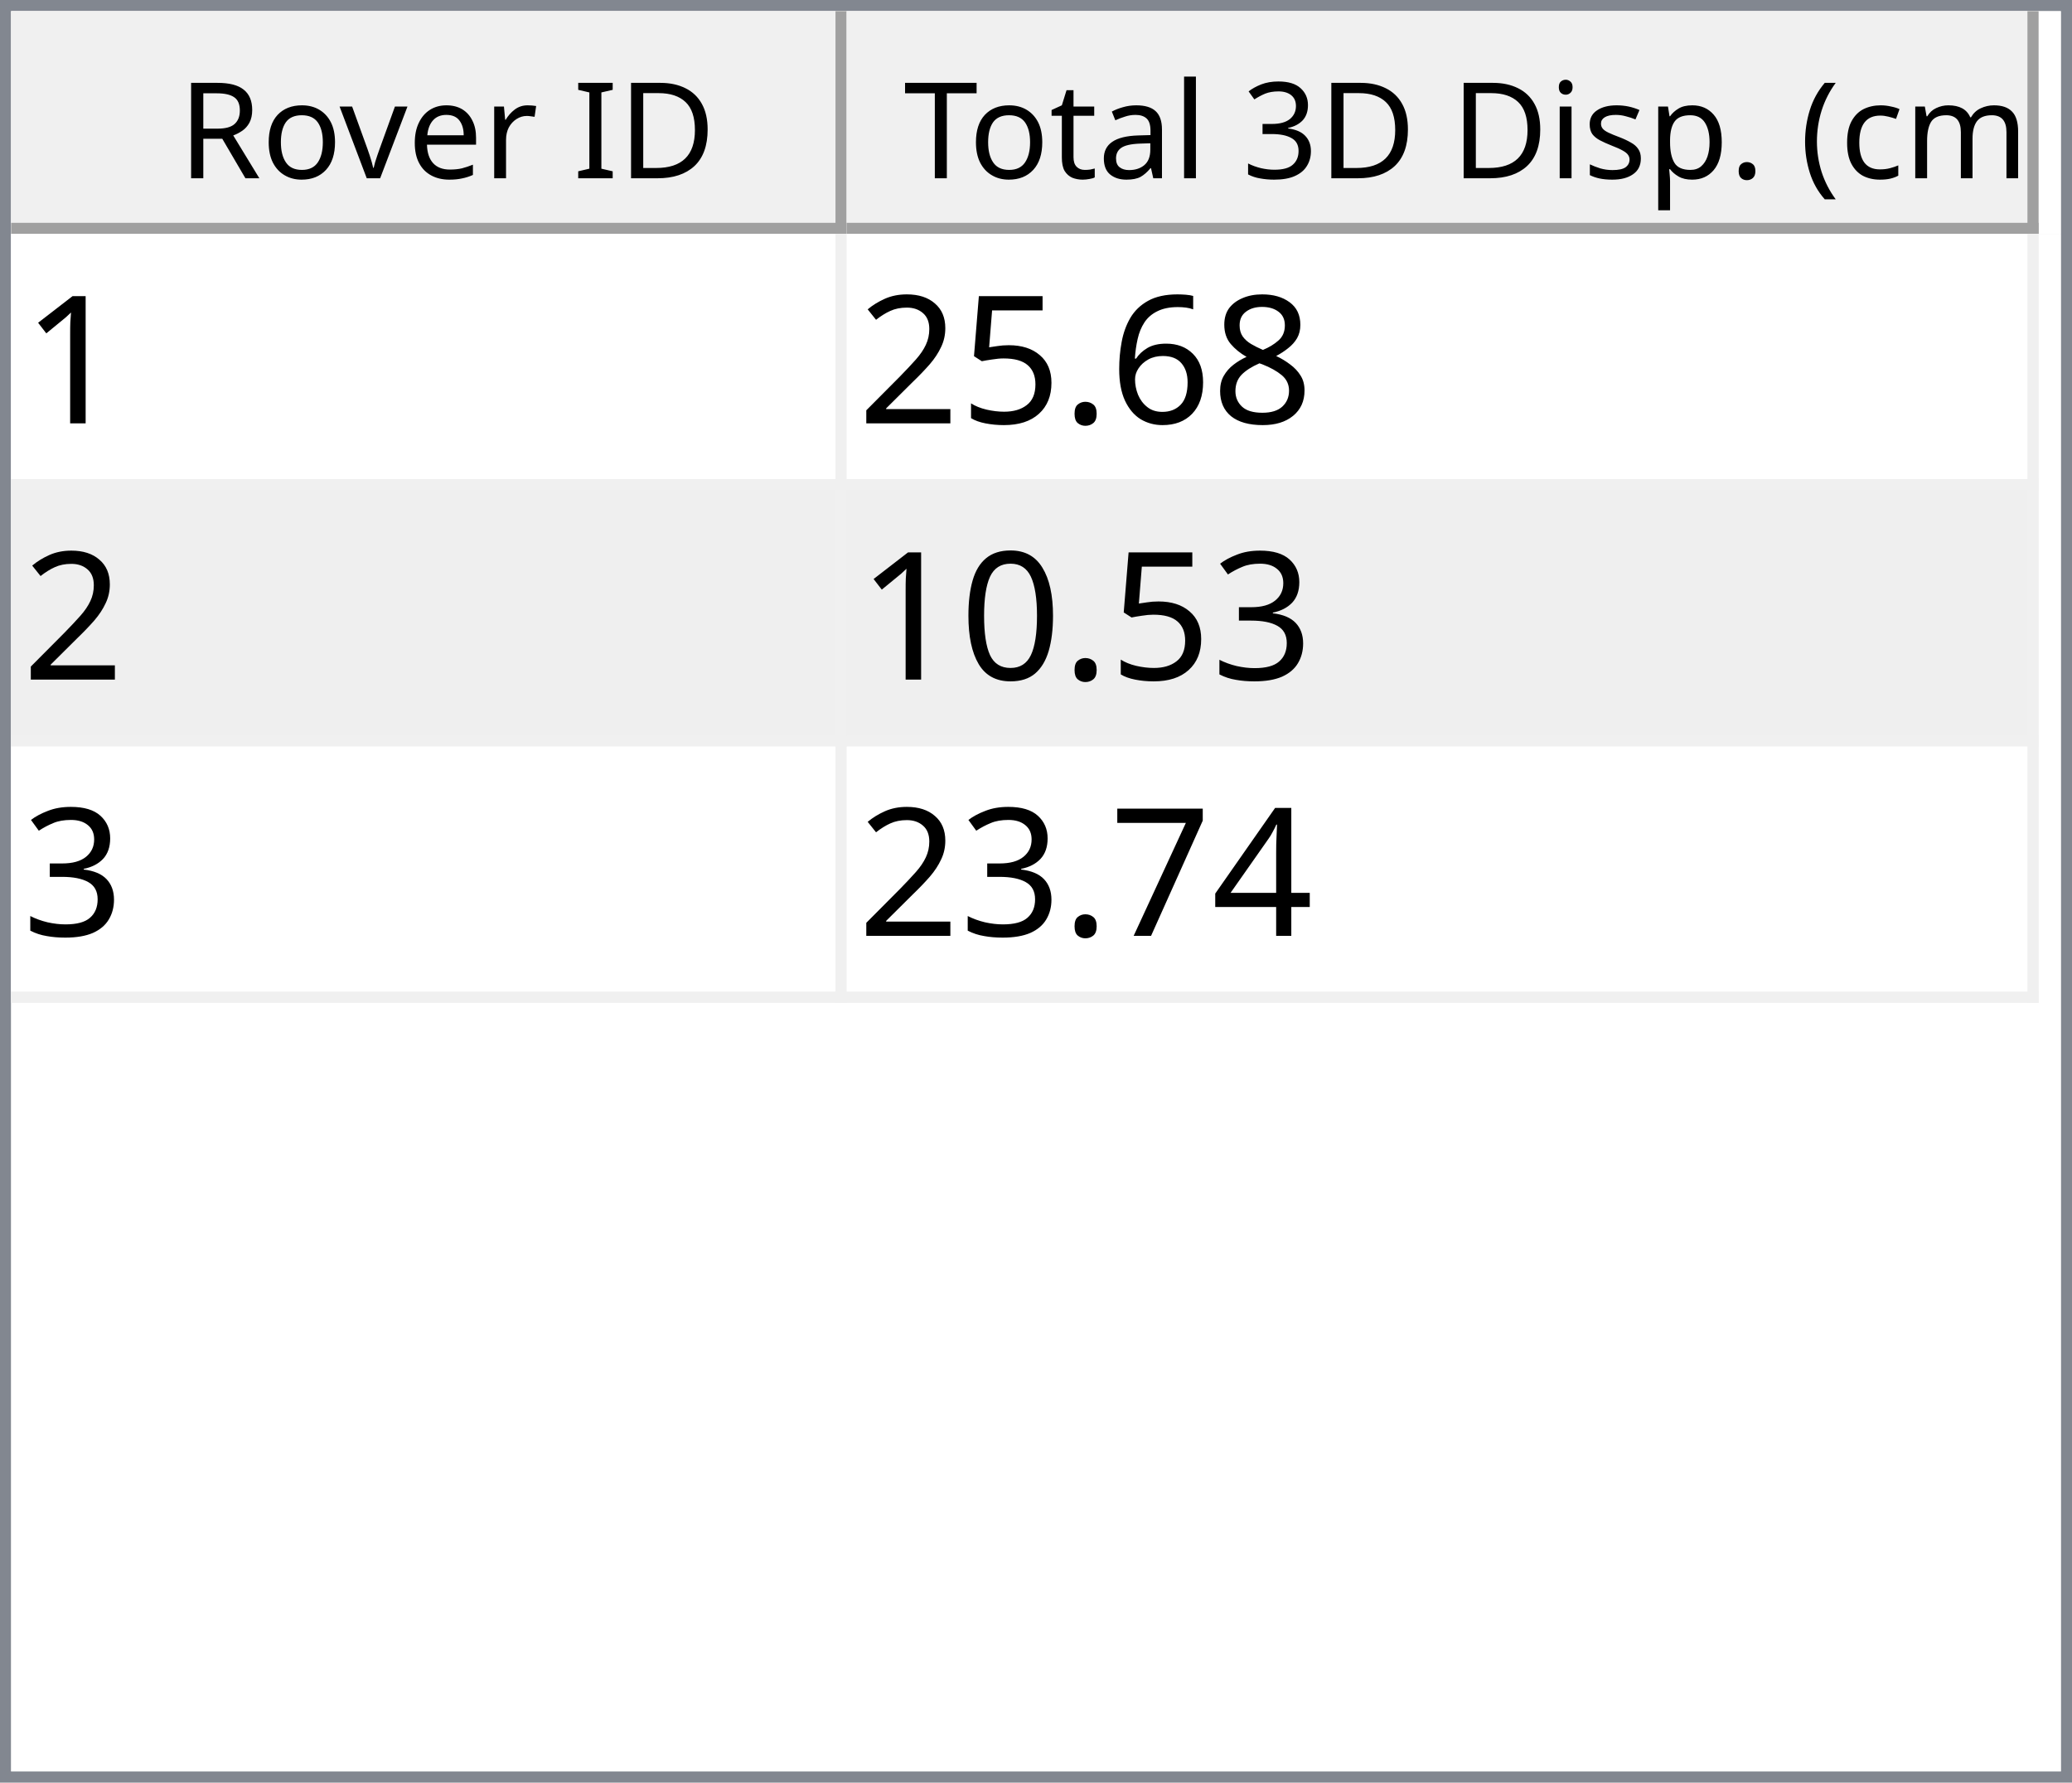
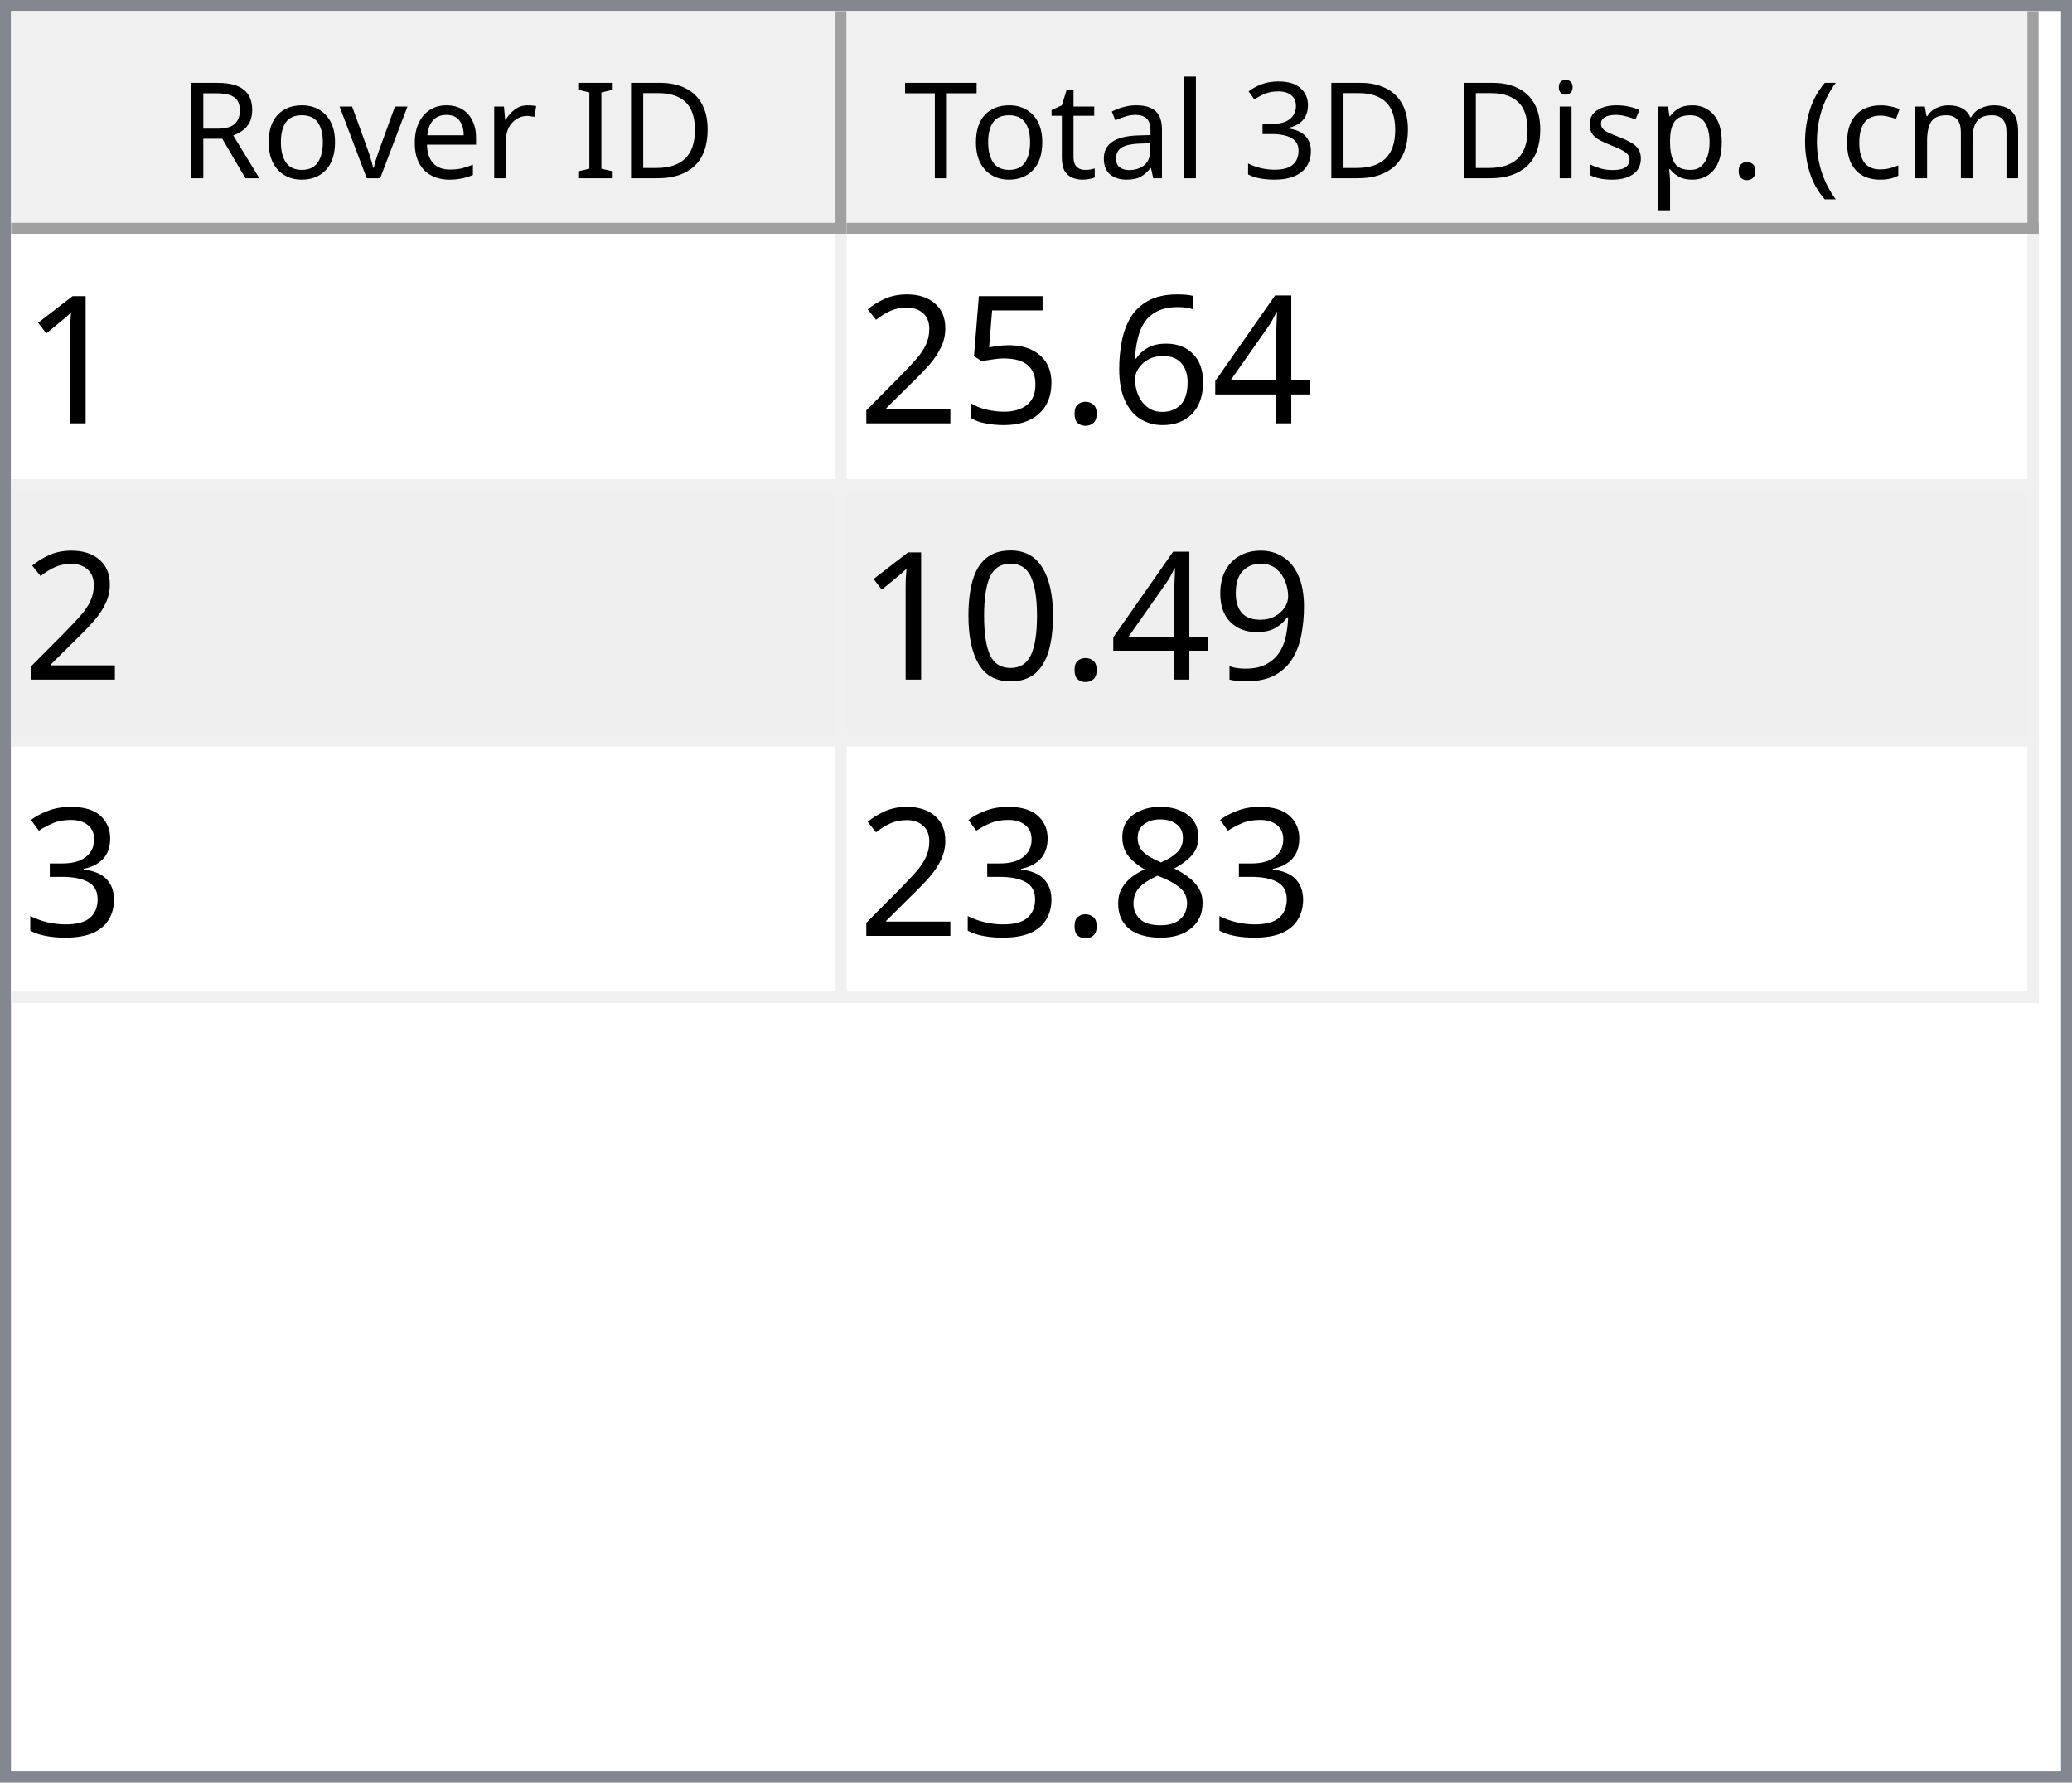
<svg xmlns="http://www.w3.org/2000/svg" style="fill-opacity:1; color-rendering:auto; color-interpolation:auto; text-rendering:auto; stroke:black; stroke-linecap:square; stroke-miterlimit:10; shape-rendering:auto; stroke-opacity:1; fill:black; stroke-dasharray:none; font-weight:normal; stroke-width:1; font-family:'Dialog'; font-style:normal; stroke-linejoin:miter; font-size:12px; stroke-dashoffset:0; image-rendering:auto;" width="186" height="160">
  <defs id="genericDefs" />
  <g>
    <defs id="defs1">
      <clipPath clipPathUnits="userSpaceOnUse" id="clipPath1">
        <path d="M0 0 L186 0 L186 160 L0 160 L0 0 Z" />
      </clipPath>
      <clipPath clipPathUnits="userSpaceOnUse" id="clipPath2">
        <path d="M0 0 L0 160 L186 160 L186 0 Z" />
      </clipPath>
      <clipPath clipPathUnits="userSpaceOnUse" id="clipPath3">
        <path d="M0 0 L0 20 L184 20 L184 0 Z" />
      </clipPath>
      <clipPath clipPathUnits="userSpaceOnUse" id="clipPath4">
        <path d="M0 0 L0 20 L75 20 L75 0 Z" />
      </clipPath>
      <clipPath clipPathUnits="userSpaceOnUse" id="clipPath5">
        <path d="M1 1 L1 19 L74 19 L74 1 Z" />
      </clipPath>
      <clipPath clipPathUnits="userSpaceOnUse" id="clipPath6">
        <path d="M0 0 L0 18 L73 18 L73 0 Z" />
      </clipPath>
      <clipPath clipPathUnits="userSpaceOnUse" id="clipPath7">
        <path d="M-0.5 -0.5 L-0.5 19.5 L74.5 19.5 L74.5 -0.5 Z" />
      </clipPath>
      <clipPath clipPathUnits="userSpaceOnUse" id="clipPath8">
        <path d="M0 0 L0 20 L107 20 L107 0 Z" />
      </clipPath>
      <clipPath clipPathUnits="userSpaceOnUse" id="clipPath9">
        <path d="M1 1 L1 19 L106 19 L106 1 Z" />
      </clipPath>
      <clipPath clipPathUnits="userSpaceOnUse" id="clipPath10">
        <path d="M0 0 L0 18 L105 18 L105 0 Z" />
      </clipPath>
      <clipPath clipPathUnits="userSpaceOnUse" id="clipPath11">
        <path d="M-0.5 -0.5 L-0.5 19.5 L106.5 19.5 L106.5 -0.5 Z" />
      </clipPath>
      <clipPath clipPathUnits="userSpaceOnUse" id="clipPath12">
        <path d="M0 0 L0 138 L184 138 L184 0 Z" />
      </clipPath>
      <clipPath clipPathUnits="userSpaceOnUse" id="clipPath13">
        <path d="M0 0 L0 69 L182 69 L182 0 Z" />
      </clipPath>
      <clipPath clipPathUnits="userSpaceOnUse" id="clipPath14">
        <path d="M-0.5 -0.5 L-0.5 68.5 L181.5 68.5 L181.5 -0.5 Z" />
      </clipPath>
      <clipPath clipPathUnits="userSpaceOnUse" id="clipPath15">
        <path d="M0 0 L0 22 L74 22 L74 0 Z" />
      </clipPath>
      <clipPath clipPathUnits="userSpaceOnUse" id="clipPath16">
        <path d="M0 0 L0 22 L106 22 L106 0 Z" />
      </clipPath>
      <font horiz-adv-x="64.551" id="font1">
        <font-face ascent="107.91" descent="25.098" units-per-em="100" style="font-style:normal; font-family:Segoe UI; font-weight:normal;" />
        <missing-glyph horiz-adv-x="64.551" d="M8.109 0 L8.109 68.266 L56.453 68.266 L56.453 0 L8.109 0 ZM15.328 7.234 L49.219 7.234 L49.219 61.031 L15.328 61.031 L15.328 7.234 Z" />
        <glyph unicode="D" horiz-adv-x="70.117" d="M9.188 0 L9.188 70.016 L28.516 70.016 Q65.531 70.016 65.531 35.891 Q65.531 19.672 55.25 9.836 Q44.969 0 27.734 0 L9.188 0 ZM17.391 62.594 L17.391 7.422 L27.828 7.422 Q41.609 7.422 49.273 14.797 Q56.938 22.172 56.938 35.688 Q56.938 62.594 28.328 62.594 L17.391 62.594 Z" />
        <glyph unicode="I" horiz-adv-x="26.611" d="M17.391 0 L9.188 0 L9.188 70.016 L17.391 70.016 L17.391 0 Z" />
        <glyph unicode=" " horiz-adv-x="27.393" d="" />
        <glyph unicode="r" horiz-adv-x="34.766" d="M34.188 41.891 Q32.078 43.5 28.125 43.5 Q23 43.5 19.555 38.672 Q16.109 33.844 16.109 25.484 L16.109 0 L8.109 0 L8.109 50 L16.109 50 L16.109 39.703 L16.312 39.703 Q18.016 44.969 21.531 47.922 Q25.047 50.875 29.391 50.875 Q32.516 50.875 34.188 50.203 L34.188 41.891 Z" />
        <glyph unicode="e" horiz-adv-x="52.295" d="M48.297 23 L12.984 23 Q13.188 14.656 17.484 10.109 Q21.781 5.562 29.297 5.562 Q37.75 5.562 44.828 11.141 L44.828 3.609 Q38.234 -1.172 27.391 -1.172 Q16.797 -1.172 10.742 5.641 Q4.688 12.453 4.688 24.812 Q4.688 36.469 11.305 43.82 Q17.922 51.172 27.734 51.172 Q37.547 51.172 42.922 44.828 Q48.297 38.484 48.297 27.203 L48.297 23 ZM40.094 29.781 Q40.047 36.719 36.75 40.578 Q33.453 44.438 27.594 44.438 Q21.922 44.438 17.969 40.383 Q14.016 36.328 13.094 29.781 L40.094 29.781 Z" />
        <glyph unicode="v" horiz-adv-x="47.9" d="M47.406 50 L27.484 0 L19.625 0 L0.688 50 L9.469 50 L22.172 13.672 Q23.578 9.672 23.922 6.688 L24.125 6.688 Q24.609 10.453 25.688 13.484 L38.969 50 L47.406 50 Z" />
        <glyph unicode="o" horiz-adv-x="58.594" d="M29 -1.172 Q17.922 -1.172 11.305 5.836 Q4.688 12.844 4.688 24.422 Q4.688 37.016 11.57 44.094 Q18.453 51.172 30.172 51.172 Q41.359 51.172 47.633 44.289 Q53.906 37.406 53.906 25.203 Q53.906 13.234 47.141 6.031 Q40.375 -1.172 29 -1.172 ZM29.594 44.438 Q21.875 44.438 17.383 39.188 Q12.891 33.938 12.891 24.703 Q12.891 15.828 17.43 10.695 Q21.969 5.562 29.594 5.562 Q37.359 5.562 41.531 10.594 Q45.703 15.625 45.703 24.906 Q45.703 34.281 41.531 39.359 Q37.359 44.438 29.594 44.438 Z" />
        <glyph unicode="R" horiz-adv-x="59.814" d="M59.375 0 L49.609 0 L37.891 19.625 Q36.281 22.359 34.766 24.289 Q33.25 26.219 31.664 27.438 Q30.078 28.656 28.25 29.219 Q26.422 29.781 24.125 29.781 L17.391 29.781 L17.391 0 L9.188 0 L9.188 70.016 L30.078 70.016 Q34.672 70.016 38.555 68.867 Q42.438 67.719 45.289 65.375 Q48.141 63.031 49.758 59.547 Q51.375 56.062 51.375 51.375 Q51.375 47.703 50.273 44.656 Q49.172 41.609 47.148 39.211 Q45.125 36.812 42.266 35.133 Q39.406 33.453 35.844 32.516 L35.844 32.328 Q37.594 31.547 38.891 30.547 Q40.188 29.547 41.359 28.18 Q42.531 26.812 43.68 25.078 Q44.828 23.344 46.234 21.047 L59.375 0 ZM17.391 62.594 L17.391 37.203 L28.516 37.203 Q31.594 37.203 34.203 38.133 Q36.812 39.062 38.719 40.797 Q40.625 42.531 41.703 45.047 Q42.781 47.562 42.781 50.688 Q42.781 56.297 39.141 59.445 Q35.5 62.594 28.609 62.594 L17.391 62.594 Z" />
        <glyph unicode=")" horiz-adv-x="30.176" d="M8.297 -15.922 L1.172 -15.922 Q16.406 2.344 16.406 26.812 Q16.406 51.469 1.078 70.016 L8.297 70.016 Q23.531 52.156 23.531 26.703 Q23.531 1.375 8.297 -15.922 Z" />
        <glyph unicode="m" horiz-adv-x="86.133" d="M79.109 0 L71.094 0 L71.094 28.719 Q71.094 37.016 68.531 40.727 Q65.969 44.438 59.906 44.438 Q54.781 44.438 51.195 39.75 Q47.609 35.062 47.609 28.516 L47.609 0 L39.594 0 L39.594 29.688 Q39.594 44.438 28.219 44.438 Q22.953 44.438 19.531 40.016 Q16.109 35.594 16.109 28.516 L16.109 0 L8.109 0 L8.109 50 L16.109 50 L16.109 42.094 L16.312 42.094 Q21.625 51.172 31.844 51.172 Q36.969 51.172 40.773 48.312 Q44.578 45.453 46 40.828 Q51.562 51.172 62.594 51.172 Q79.109 51.172 79.109 30.812 L79.109 0 Z" />
        <glyph unicode="c" horiz-adv-x="46.191" d="M42.188 2.297 Q36.422 -1.172 28.516 -1.172 Q17.828 -1.172 11.258 5.789 Q4.688 12.75 4.688 23.828 Q4.688 36.188 11.766 43.68 Q18.844 51.172 30.672 51.172 Q37.25 51.172 42.281 48.734 L42.281 40.531 Q36.719 44.438 30.375 44.438 Q22.703 44.438 17.797 38.945 Q12.891 33.453 12.891 24.516 Q12.891 15.719 17.508 10.641 Q22.125 5.562 29.891 5.562 Q36.422 5.562 42.188 9.906 L42.188 2.297 Z" />
        <glyph unicode="(" horiz-adv-x="30.176" d="M29.109 -15.922 L21.969 -15.922 Q6.844 1.375 6.844 26.703 Q6.844 52.156 21.969 70.016 L29.203 70.016 Q13.875 51.469 13.875 26.812 Q13.875 2.344 29.109 -15.922 Z" />
        <glyph unicode="." horiz-adv-x="21.68" d="M10.891 -1.078 Q8.641 -1.078 7.055 0.539 Q5.469 2.156 5.469 4.391 Q5.469 6.641 7.055 8.273 Q8.641 9.906 10.891 9.906 Q13.188 9.906 14.797 8.273 Q16.406 6.641 16.406 4.391 Q16.406 2.156 14.797 0.539 Q13.188 -1.078 10.891 -1.078 Z" />
        <glyph unicode="p" horiz-adv-x="58.789" d="M16.312 7.234 L16.109 7.234 L16.109 -23 L8.109 -23 L8.109 50 L16.109 50 L16.109 41.219 L16.312 41.219 Q22.219 51.172 33.594 51.172 Q43.266 51.172 48.688 44.461 Q54.109 37.75 54.109 26.469 Q54.109 13.922 48 6.375 Q41.891 -1.172 31.297 -1.172 Q21.578 -1.172 16.312 7.234 ZM16.109 27.391 L16.109 20.406 Q16.109 14.203 20.141 9.883 Q24.172 5.562 30.375 5.562 Q37.641 5.562 41.773 11.133 Q45.906 16.703 45.906 26.609 Q45.906 34.969 42.047 39.703 Q38.188 44.438 31.594 44.438 Q24.609 44.438 20.359 39.578 Q16.109 34.719 16.109 27.391 Z" />
        <glyph unicode="s" horiz-adv-x="42.432" d="M5.078 1.812 L5.078 10.406 Q11.625 5.562 19.484 5.562 Q30.031 5.562 30.031 12.594 Q30.031 14.594 29.125 15.992 Q28.219 17.391 26.68 18.461 Q25.141 19.531 23.07 20.383 Q21 21.234 18.609 22.172 Q15.281 23.484 12.766 24.828 Q10.25 26.172 8.57 27.859 Q6.891 29.547 6.031 31.695 Q5.172 33.844 5.172 36.719 Q5.172 40.234 6.789 42.945 Q8.406 45.656 11.086 47.484 Q13.766 49.312 17.211 50.242 Q20.656 51.172 24.312 51.172 Q30.812 51.172 35.938 48.922 L35.938 40.828 Q30.422 44.438 23.25 44.438 Q21 44.438 19.195 43.922 Q17.391 43.406 16.094 42.477 Q14.797 41.547 14.086 40.258 Q13.375 38.969 13.375 37.406 Q13.375 35.453 14.086 34.133 Q14.797 32.812 16.164 31.789 Q17.531 30.766 19.484 29.938 Q21.438 29.109 23.922 28.125 Q27.25 26.859 29.883 25.516 Q32.516 24.172 34.375 22.484 Q36.234 20.797 37.234 18.602 Q38.234 16.406 38.234 13.375 Q38.234 9.672 36.602 6.938 Q34.969 4.203 32.234 2.398 Q29.5 0.594 25.93 -0.289 Q22.359 -1.172 18.453 -1.172 Q10.75 -1.172 5.078 1.812 Z" />
        <glyph unicode="i" horiz-adv-x="24.219" d="M12.203 62.703 Q10.062 62.703 8.547 64.164 Q7.031 65.625 7.031 67.875 Q7.031 70.125 8.547 71.609 Q10.062 73.094 12.203 73.094 Q14.406 73.094 15.945 71.609 Q17.484 70.125 17.484 67.875 Q17.484 65.719 15.945 64.211 Q14.406 62.703 12.203 62.703 ZM16.109 0 L8.109 0 L8.109 50 L16.109 50 L16.109 0 Z" />
        <glyph unicode="3" horiz-adv-x="53.906" d="M46.531 19.828 Q46.531 15.094 44.75 11.211 Q42.969 7.328 39.719 4.57 Q36.469 1.812 31.93 0.297 Q27.391 -1.219 21.922 -1.219 Q11.922 -1.219 6 2.594 L6 11.188 Q13.094 5.609 22.219 5.609 Q25.875 5.609 28.828 6.539 Q31.781 7.469 33.906 9.227 Q36.031 10.984 37.18 13.477 Q38.328 15.969 38.328 19.094 Q38.328 32.812 18.797 32.812 L12.984 32.812 L12.984 39.594 L18.5 39.594 Q35.797 39.594 35.797 52.484 Q35.797 64.406 22.609 64.406 Q15.188 64.406 8.688 59.422 L8.688 67.188 Q15.375 71.188 24.609 71.188 Q29 71.188 32.57 69.969 Q36.141 68.75 38.68 66.555 Q41.219 64.359 42.609 61.281 Q44 58.203 44 54.5 Q44 40.672 30.031 36.719 L30.031 36.531 Q33.594 36.141 36.625 34.797 Q39.656 33.453 41.852 31.305 Q44.047 29.156 45.289 26.25 Q46.531 23.344 46.531 19.828 Z" />
        <glyph unicode="l" horiz-adv-x="24.219" d="M16.109 0 L8.109 0 L8.109 74.031 L16.109 74.031 L16.109 0 Z" />
        <glyph unicode="a" horiz-adv-x="50.879" d="M43.891 0 L35.891 0 L35.891 7.812 L35.688 7.812 Q30.469 -1.172 20.312 -1.172 Q12.844 -1.172 8.617 2.781 Q4.391 6.734 4.391 13.281 Q4.391 27.297 20.906 29.594 L35.891 31.688 Q35.891 44.438 25.594 44.438 Q16.547 44.438 9.281 38.281 L9.281 46.484 Q16.656 51.172 26.266 51.172 Q43.891 51.172 43.891 32.516 L43.891 0 ZM35.891 25.297 L23.828 23.641 Q18.266 22.859 15.43 20.875 Q12.594 18.891 12.594 13.875 Q12.594 10.203 15.211 7.883 Q17.828 5.562 22.172 5.562 Q28.125 5.562 32.008 9.742 Q35.891 13.922 35.891 20.312 L35.891 25.297 Z" />
        <glyph unicode="t" horiz-adv-x="33.887" d="M31.297 0.484 Q28.469 -1.078 23.828 -1.078 Q10.688 -1.078 10.688 13.578 L10.688 43.172 L2.094 43.172 L2.094 50 L10.688 50 L10.688 62.203 L18.703 64.797 L18.703 50 L31.297 50 L31.297 43.172 L18.703 43.172 L18.703 14.984 Q18.703 9.969 20.414 7.82 Q22.125 5.672 26.078 5.672 Q29.109 5.672 31.297 7.328 L31.297 0.484 Z" />
        <glyph unicode="T" horiz-adv-x="52.393" d="M50.594 62.594 L30.375 62.594 L30.375 0 L22.172 0 L22.172 62.594 L2 62.594 L2 70.016 L50.594 70.016 L50.594 62.594 Z" />
      </font>
      <font horiz-adv-x="75.0" id="font2">
        <font-face ascent="100.537" descent="21.973" units-per-em="100" style="font-style:normal; font-family:sans-serif; font-weight:normal;" />
        <missing-glyph horiz-adv-x="75.0" d="M12.5 0 L12.5 62.5 L62.5 62.5 L62.5 0 L12.5 0 ZM14.062 1.562 L60.938 1.562 L60.938 60.938 L14.062 60.938 L14.062 1.562 Z" />
        <glyph unicode="1" horiz-adv-x="55.615" d="M37.25 0 L28.469 0 L28.469 56 Q25.297 52.984 20.141 49.953 Q14.984 46.922 10.891 45.406 L10.891 53.906 Q18.266 57.375 23.781 62.305 Q29.297 67.234 31.594 71.875 L37.25 71.875 L37.25 0 Z" />
-         <glyph unicode="8" horiz-adv-x="55.615" d="M17.672 38.812 Q12.203 40.828 9.57 44.539 Q6.938 48.25 6.938 53.422 Q6.938 61.234 12.555 66.555 Q18.172 71.875 27.484 71.875 Q36.859 71.875 42.578 66.43 Q48.297 60.984 48.297 53.172 Q48.297 48.188 45.68 44.508 Q43.062 40.828 37.75 38.812 Q44.344 36.672 47.781 31.883 Q51.219 27.094 51.219 20.453 Q51.219 11.281 44.727 5.031 Q38.234 -1.219 27.641 -1.219 Q17.047 -1.219 10.547 5.055 Q4.047 11.328 4.047 20.703 Q4.047 27.688 7.594 32.398 Q11.141 37.109 17.672 38.812 ZM15.922 53.719 Q15.922 48.641 19.195 45.414 Q22.469 42.188 27.688 42.188 Q32.766 42.188 36.016 45.383 Q39.266 48.578 39.266 53.219 Q39.266 58.062 35.914 61.359 Q32.562 64.656 27.594 64.656 Q22.562 64.656 19.242 61.43 Q15.922 58.203 15.922 53.719 ZM13.094 20.656 Q13.094 16.891 14.875 13.375 Q16.656 9.859 20.172 7.93 Q23.688 6 27.734 6 Q34.031 6 38.133 10.055 Q42.234 14.109 42.234 20.359 Q42.234 26.703 38.016 30.859 Q33.797 35.016 27.438 35.016 Q21.234 35.016 17.164 30.914 Q13.094 26.812 13.094 20.656 Z" />
+         <glyph unicode="4" horiz-adv-x="55.615" d="M32.328 0 L32.328 17.141 L1.266 17.141 L1.266 25.203 L33.938 71.578 L41.109 71.578 L41.109 25.203 L50.781 25.203 L50.781 17.141 L41.109 17.141 L41.109 0 L32.328 0 ZM32.328 25.203 L32.328 57.469 L9.906 25.203 L32.328 25.203 Z" />
        <glyph unicode="6" horiz-adv-x="55.615" d="M49.75 54.047 L41.016 53.375 Q39.844 58.547 37.703 60.891 Q34.125 64.656 28.906 64.656 Q24.703 64.656 21.531 62.312 Q17.391 59.281 14.992 53.469 Q12.594 47.656 12.5 36.922 Q15.672 41.75 20.266 44.094 Q24.859 46.438 29.891 46.438 Q38.672 46.438 44.852 39.969 Q51.031 33.5 51.031 23.25 Q51.031 16.5 48.125 10.719 Q45.219 4.938 40.141 1.859 Q35.062 -1.219 28.609 -1.219 Q17.625 -1.219 10.695 6.859 Q3.766 14.938 3.766 33.5 Q3.766 54.25 11.422 63.672 Q18.109 71.875 29.438 71.875 Q37.891 71.875 43.289 67.141 Q48.688 62.406 49.75 54.047 ZM13.875 23.188 Q13.875 18.656 15.797 14.508 Q17.719 10.359 21.188 8.18 Q24.656 6 28.469 6 Q34.031 6 38.039 10.492 Q42.047 14.984 42.047 22.703 Q42.047 30.125 38.086 34.398 Q34.125 38.672 28.125 38.672 Q22.172 38.672 18.023 34.398 Q13.875 30.125 13.875 23.188 Z" />
        <glyph unicode="." horiz-adv-x="27.783" d="M9.078 0 L9.078 10.016 L19.094 10.016 L19.094 0 L9.078 0 Z" />
        <glyph unicode="5" horiz-adv-x="55.615" d="M4.156 18.75 L13.375 19.531 Q14.406 12.797 18.141 9.398 Q21.875 6 27.156 6 Q33.5 6 37.891 10.789 Q42.281 15.578 42.281 23.484 Q42.281 31 38.062 35.352 Q33.844 39.703 27 39.703 Q22.75 39.703 19.336 37.773 Q15.922 35.844 13.969 32.766 L5.719 33.844 L12.641 70.609 L48.25 70.609 L48.25 62.203 L19.672 62.203 L15.828 42.969 Q22.266 47.469 29.344 47.469 Q38.719 47.469 45.164 40.969 Q51.609 34.469 51.609 24.266 Q51.609 14.547 45.953 7.469 Q39.062 -1.219 27.156 -1.219 Q17.391 -1.219 11.211 4.25 Q5.031 9.719 4.156 18.75 Z" />
        <glyph unicode="2" horiz-adv-x="55.615" d="M50.344 8.453 L50.344 0 L3.031 0 Q2.938 3.172 4.047 6.109 Q5.859 10.938 9.836 15.625 Q13.812 20.312 21.344 26.469 Q33.016 36.031 37.117 41.625 Q41.219 47.219 41.219 52.203 Q41.219 57.422 37.477 61.008 Q33.734 64.594 27.734 64.594 Q21.391 64.594 17.578 60.789 Q13.766 56.984 13.719 50.25 L4.688 51.172 Q5.609 61.281 11.664 66.578 Q17.719 71.875 27.938 71.875 Q38.234 71.875 44.242 66.164 Q50.25 60.453 50.25 52 Q50.25 47.703 48.492 43.555 Q46.734 39.406 42.656 34.812 Q38.578 30.219 29.109 22.219 Q21.188 15.578 18.945 13.211 Q16.703 10.844 15.234 8.453 L50.344 8.453 Z" />
+         <glyph unicode="9" horiz-adv-x="55.615" d="M5.469 16.547 L13.922 17.328 Q14.984 11.375 18.016 8.688 Q21.047 6 25.781 6 Q29.828 6 32.883 7.859 Q35.938 9.719 37.891 12.82 Q39.844 15.922 41.164 21.195 Q42.484 26.469 42.484 31.938 Q42.484 32.516 42.438 33.688 Q39.797 29.5 35.234 26.883 Q30.672 24.266 25.344 24.266 Q16.453 24.266 10.305 30.711 Q4.156 37.156 4.156 47.703 Q4.156 58.594 10.578 65.234 Q17 71.875 26.656 71.875 Q33.641 71.875 39.43 68.117 Q45.219 64.359 48.219 57.398 Q51.219 50.438 51.219 37.25 Q51.219 23.531 48.242 15.406 Q45.266 7.281 39.383 3.031 Q33.5 -1.219 25.594 -1.219 Q17.188 -1.219 11.867 3.445 Q6.547 8.109 5.469 16.547 ZM41.453 48.141 Q41.453 55.719 37.43 60.156 Q33.406 64.594 27.734 64.594 Q21.875 64.594 17.531 59.812 Q13.188 55.031 13.188 47.406 Q13.188 40.578 17.312 36.305 Q21.438 32.031 27.484 32.031 Q33.594 32.031 37.523 36.305 Q41.453 40.578 41.453 48.141 Z" />
+         <glyph unicode="0" horiz-adv-x="55.615" d="M4.156 35.297 Q4.156 48 6.766 55.742 Q9.375 63.484 14.523 67.68 Q19.672 71.875 27.484 71.875 Q33.25 71.875 37.594 69.555 Q41.938 67.234 44.773 62.867 Q47.609 58.5 49.219 52.227 Q50.828 45.953 50.828 35.297 Q50.828 22.703 48.242 14.969 Q45.656 7.234 40.508 3.008 Q35.359 -1.219 27.484 -1.219 Q17.141 -1.219 11.234 6.203 Q4.156 15.141 4.156 35.297 ZM13.188 35.297 Q13.188 17.672 17.312 11.836 Q21.438 6 27.484 6 Q33.547 6 37.672 11.859 Q41.797 17.719 41.797 35.297 Q41.797 52.984 37.672 58.789 Q33.547 64.594 27.391 64.594 Q21.344 64.594 17.719 59.469 Q13.188 52.938 13.188 35.297 Z" />
        <glyph unicode="3" horiz-adv-x="55.615" d="M4.203 18.891 L12.984 20.062 Q14.5 12.594 18.141 9.297 Q21.781 6 27 6 Q33.203 6 37.477 10.297 Q41.75 14.594 41.75 20.953 Q41.75 27 37.797 30.93 Q33.844 34.859 27.734 34.859 Q25.25 34.859 21.531 33.891 L22.516 41.609 Q23.391 41.5 23.922 41.5 Q29.547 41.5 34.039 44.43 Q38.531 47.359 38.531 53.469 Q38.531 58.297 35.258 61.477 Q31.984 64.656 26.812 64.656 Q21.688 64.656 18.266 61.43 Q14.844 58.203 13.875 51.766 L5.078 53.328 Q6.688 62.156 12.398 67.016 Q18.109 71.875 26.609 71.875 Q32.469 71.875 37.398 69.359 Q42.328 66.844 44.945 62.5 Q47.562 58.156 47.562 53.266 Q47.562 48.641 45.07 44.828 Q42.578 41.016 37.703 38.766 Q44.047 37.312 47.562 32.695 Q51.078 28.078 51.078 21.141 Q51.078 11.766 44.242 5.25 Q37.406 -1.266 26.953 -1.266 Q17.531 -1.266 11.305 4.352 Q5.078 9.969 4.203 18.891 Z" />
-         <glyph unicode="0" horiz-adv-x="55.615" d="M4.156 35.297 Q4.156 48 6.766 55.742 Q9.375 63.484 14.523 67.68 Q19.672 71.875 27.484 71.875 Q33.25 71.875 37.594 69.555 Q41.938 67.234 44.773 62.867 Q47.609 58.5 49.219 52.227 Q50.828 45.953 50.828 35.297 Q50.828 22.703 48.242 14.969 Q45.656 7.234 40.508 3.008 Q35.359 -1.219 27.484 -1.219 Q17.141 -1.219 11.234 6.203 Q4.156 15.141 4.156 35.297 ZM13.188 35.297 Q13.188 17.672 17.312 11.836 Q21.438 6 27.484 6 Q33.547 6 37.672 11.859 Q41.797 17.719 41.797 35.297 Q41.797 52.984 37.672 58.789 Q33.547 64.594 27.391 64.594 Q21.344 64.594 17.719 59.469 Q13.188 52.938 13.188 35.297 Z" />
-         <glyph unicode="4" horiz-adv-x="55.615" d="M32.328 0 L32.328 17.141 L1.266 17.141 L1.266 25.203 L33.938 71.578 L41.109 71.578 L41.109 25.203 L50.781 25.203 L50.781 17.141 L41.109 17.141 L41.109 0 L32.328 0 ZM32.328 25.203 L32.328 57.469 L9.906 25.203 L32.328 25.203 Z" />
-         <glyph unicode="7" horiz-adv-x="55.615" d="M4.734 62.203 L4.734 70.656 L51.078 70.656 L51.078 63.812 Q44.234 56.547 37.523 44.484 Q30.812 32.422 27.156 19.672 Q24.516 10.688 23.781 0 L14.75 0 Q14.891 8.453 18.062 20.414 Q21.234 32.375 27.172 43.484 Q33.109 54.594 39.797 62.203 L4.734 62.203 Z" />
+         <glyph unicode="8" horiz-adv-x="55.615" d="M17.672 38.812 Q12.203 40.828 9.57 44.539 Q6.938 48.25 6.938 53.422 Q6.938 61.234 12.555 66.555 Q18.172 71.875 27.484 71.875 Q36.859 71.875 42.578 66.43 Q48.297 60.984 48.297 53.172 Q48.297 48.188 45.68 44.508 Q43.062 40.828 37.75 38.812 Q44.344 36.672 47.781 31.883 Q51.219 27.094 51.219 20.453 Q51.219 11.281 44.727 5.031 Q38.234 -1.219 27.641 -1.219 Q17.047 -1.219 10.547 5.055 Q4.047 11.328 4.047 20.703 Q4.047 27.688 7.594 32.398 Q11.141 37.109 17.672 38.812 ZM15.922 53.719 Q15.922 48.641 19.195 45.414 Q22.469 42.188 27.688 42.188 Q32.766 42.188 36.016 45.383 Q39.266 48.578 39.266 53.219 Q39.266 58.062 35.914 61.359 Q32.562 64.656 27.594 64.656 Q22.562 64.656 19.242 61.43 Q15.922 58.203 15.922 53.719 ZM13.094 20.656 Q13.094 16.891 14.875 13.375 Q16.656 9.859 20.172 7.93 Q23.688 6 27.734 6 Q34.031 6 38.133 10.055 Q42.234 14.109 42.234 20.359 Q42.234 26.703 38.016 30.859 Q33.797 35.016 27.438 35.016 Q21.234 35.016 17.164 30.914 Q13.094 26.812 13.094 20.656 Z" />
      </font>
    </defs>
    <g style="fill:white; stroke:white;">
      <rect x="0" y="0" width="186" style="clip-path:url(#clipPath1); stroke:none;" height="160" />
    </g>
    <g style="fill:white; text-rendering:optimizeSpeed; color-rendering:optimizeSpeed; image-rendering:optimizeSpeed; shape-rendering:crispEdges; stroke:white; color-interpolation:sRGB;">
      <rect x="0" width="186" height="160" y="0" style="stroke:none;" />
      <path style="stroke:none;" d="M0 160 L186 160 L186 0 L0 0 Z" />
    </g>
    <g style="fill:rgb(240,240,240); font-family:'Segoe UI'; stroke:rgb(240,240,240);">
      <rect x="0" y="0" width="186" style="clip-path:url(#clipPath2); stroke:none;" height="160" />
    </g>
    <g style="fill:rgb(130,135,144); font-family:'Segoe UI'; stroke:rgb(130,135,144);">
      <path d="M0 0 L186 0 L186 160 L0 160 L0 0 ZM1 1 L185 1 L185 159 L1 159 L1 1 Z" style="fill-rule:evenodd; clip-path:url(#clipPath2); stroke:none;" />
    </g>
    <g style="fill:white; font-family:'Segoe UI'; stroke:white;" transform="translate(1,1)">
      <rect x="0" y="0" width="184" style="clip-path:url(#clipPath3); stroke:none;" height="20" />
    </g>
    <g style="fill:rgb(240,240,240); font-family:'Segoe UI'; stroke:rgb(240,240,240);" transform="translate(1,1)">
      <rect x="0" y="0" width="75" style="clip-path:url(#clipPath4); stroke:none;" height="20" />
    </g>
    <g style="font-family:'Segoe UI';" transform="translate(2,2)">
      <text x="14" xml:space="preserve" y="14" style="clip-path:url(#clipPath6); stroke:none;">Rover ID</text>
    </g>
    <g style="fill:rgb(160,160,160); font-family:'Segoe UI'; stroke:rgb(160,160,160); stroke-linejoin:bevel;" transform="translate(1.5,1.5)">
      <line x1="74" x2="74" y1="0" style="fill:none; clip-path:url(#clipPath7);" y2="19" />
    </g>
    <g style="fill:rgb(160,160,160); font-family:'Segoe UI'; stroke:rgb(160,160,160); stroke-linejoin:bevel;" transform="matrix(1,0,0,1,1,1) translate(0.5,0.5)">
      <line x1="0" x2="74" y1="19" style="fill:none; clip-path:url(#clipPath7);" y2="19" />
    </g>
    <g style="fill:rgb(240,240,240); font-family:'Segoe UI'; stroke:rgb(240,240,240);" transform="translate(76,1)">
      <rect x="0" y="0" width="107" style="clip-path:url(#clipPath8); stroke:none;" height="20" />
    </g>
    <g style="font-family:'Segoe UI';" transform="translate(77,2)">
      <text x="1" xml:space="preserve" y="14" style="clip-path:url(#clipPath10); stroke:none;"> Total 3D Disp. (cm)</text>
    </g>
    <g style="fill:rgb(160,160,160); font-family:'Segoe UI'; stroke:rgb(160,160,160); stroke-linejoin:bevel;" transform="translate(76.5,1.5)">
      <line x1="106" x2="106" y1="0" style="fill:none; clip-path:url(#clipPath11);" y2="19" />
    </g>
    <g style="fill:rgb(160,160,160); font-family:'Segoe UI'; stroke:rgb(160,160,160); stroke-linejoin:bevel;" transform="matrix(1,0,0,1,76,1) translate(0.5,0.5)">
      <line x1="0" x2="106" y1="19" style="fill:none; clip-path:url(#clipPath11);" y2="19" />
    </g>
    <g style="fill:white; font-family:'Segoe UI'; stroke:white;" transform="translate(1,21)">
      <rect x="0" y="0" width="184" style="clip-path:url(#clipPath12); stroke:none;" height="138" />
    </g>
    <g style="fill:rgb(240,240,240); font-size:16px; font-family:sans-serif; stroke:rgb(240,240,240);" transform="translate(1,21)">
      <rect x="0" y="0" width="182" style="clip-path:url(#clipPath13); stroke:none;" height="69" />
      <line transform="translate(0.5,0.5)" x1="0" x2="181" y1="22" style="clip-path:url(#clipPath14); fill:none; stroke-linejoin:bevel;" y2="22" />
    </g>
    <g transform="matrix(1,0,0,1,1,21) translate(0.5,0.5)" style="fill:rgb(240,240,240); font-size:16px; font-family:sans-serif; stroke:rgb(240,240,240); stroke-linejoin:bevel;">
      <line x1="0" x2="181" y1="45" style="fill:none; clip-path:url(#clipPath14);" y2="45" />
    </g>
    <g transform="matrix(1,0,0,1,1,21) translate(0.5,0.5)" style="fill:rgb(240,240,240); font-size:16px; font-family:sans-serif; stroke:rgb(240,240,240); stroke-linejoin:bevel;">
      <line x1="0" x2="181" y1="68" style="fill:none; clip-path:url(#clipPath14);" y2="68" />
    </g>
    <g transform="matrix(1,0,0,1,1,21) translate(0.5,0.5)" style="fill:rgb(240,240,240); font-size:16px; font-family:sans-serif; stroke:rgb(240,240,240); stroke-linejoin:bevel;">
      <line x1="74" x2="74" y1="0" style="fill:none; clip-path:url(#clipPath14);" y2="68" />
    </g>
    <g transform="matrix(1,0,0,1,1,21) translate(0.5,0.5)" style="fill:rgb(240,240,240); font-size:16px; font-family:sans-serif; stroke:rgb(240,240,240); stroke-linejoin:bevel;">
      <line x1="181" x2="181" y1="0" style="fill:none; clip-path:url(#clipPath14);" y2="68" />
    </g>
    <g style="fill:white; font-size:16px; font-family:sans-serif; stroke:white;" transform="matrix(1,0,0,1,1,21)">
      <rect x="0" y="0" width="74" style="clip-path:url(#clipPath15); stroke:none;" height="22" />
      <text x="1" y="17" style="fill:black; clip-path:url(#clipPath15); stroke:none;" xml:space="preserve">1</text>
    </g>
    <g style="fill:white; font-size:16px; font-family:sans-serif; stroke:white;" transform="matrix(1,0,0,1,1,21) translate(75,0)">
      <rect x="0" y="0" width="106" style="clip-path:url(#clipPath16); stroke:none;" height="22" />
-       <text x="1" y="17" style="fill:black; clip-path:url(#clipPath16); stroke:none;" xml:space="preserve">25.68</text>
+       <text x="1" y="17" style="fill:black; clip-path:url(#clipPath16); stroke:none;" xml:space="preserve">25.64</text>
    </g>
    <g style="fill:rgb(239,239,239); font-size:16px; font-family:sans-serif; stroke:rgb(239,239,239);" transform="matrix(1,0,0,1,1,21) translate(0,23)">
      <rect x="0" y="0" width="74" style="clip-path:url(#clipPath15); stroke:none;" height="22" />
      <text x="1" y="17" style="fill:black; clip-path:url(#clipPath15); stroke:none;" xml:space="preserve">2</text>
    </g>
    <g style="fill:rgb(239,239,239); font-size:16px; font-family:sans-serif; stroke:rgb(239,239,239);" transform="matrix(1,0,0,1,1,21) translate(75,23)">
      <rect x="0" y="0" width="106" style="clip-path:url(#clipPath16); stroke:none;" height="22" />
-       <text x="1" y="17" style="fill:black; clip-path:url(#clipPath16); stroke:none;" xml:space="preserve">10.53</text>
+       <text x="1" y="17" style="fill:black; clip-path:url(#clipPath16); stroke:none;" xml:space="preserve">10.49</text>
    </g>
    <g style="fill:white; font-size:16px; font-family:sans-serif; stroke:white;" transform="matrix(1,0,0,1,1,21) translate(0,46)">
      <rect x="0" y="0" width="74" style="clip-path:url(#clipPath15); stroke:none;" height="22" />
      <text x="1" y="17" style="fill:black; clip-path:url(#clipPath15); stroke:none;" xml:space="preserve">3</text>
    </g>
    <g style="fill:white; font-size:16px; font-family:sans-serif; stroke:white;" transform="matrix(1,0,0,1,1,21) translate(75,46)">
      <rect x="0" y="0" width="106" style="clip-path:url(#clipPath16); stroke:none;" height="22" />
-       <text x="1" y="17" style="fill:black; clip-path:url(#clipPath16); stroke:none;" xml:space="preserve">23.74</text>
+       <text x="1" y="17" style="fill:black; clip-path:url(#clipPath16); stroke:none;" xml:space="preserve">23.83</text>
    </g>
  </g>
</svg>
